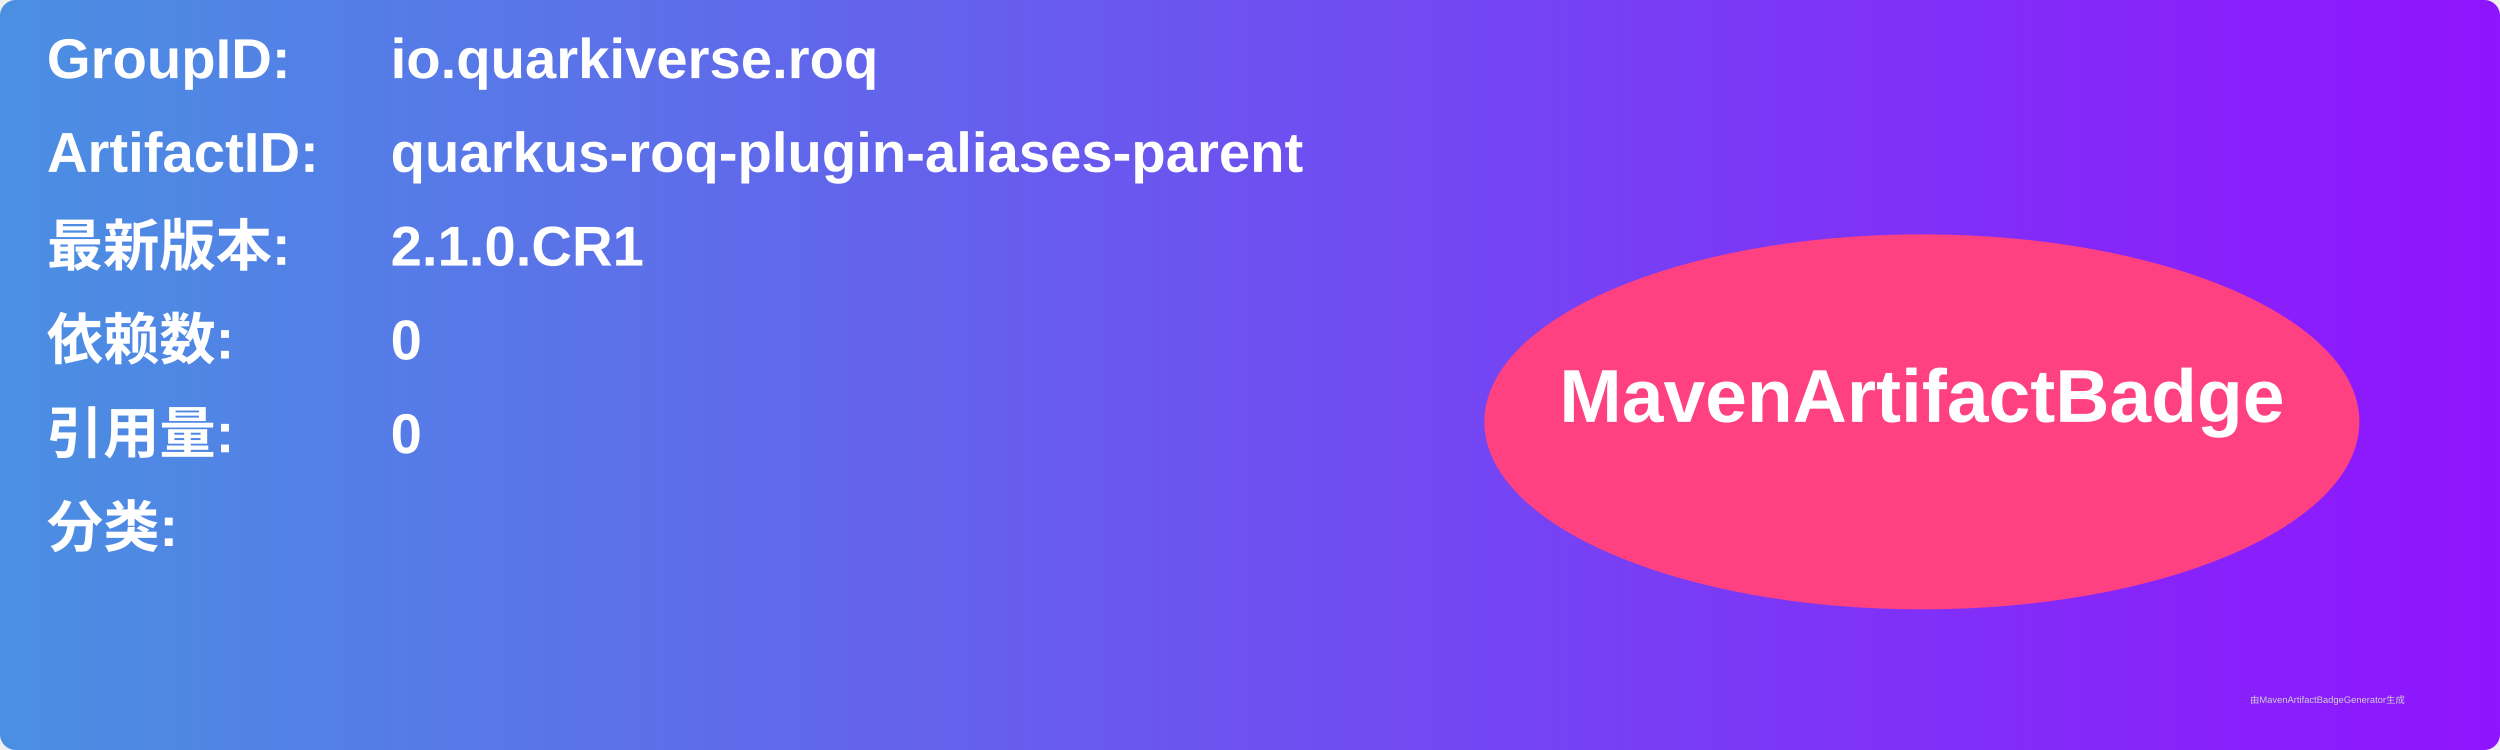
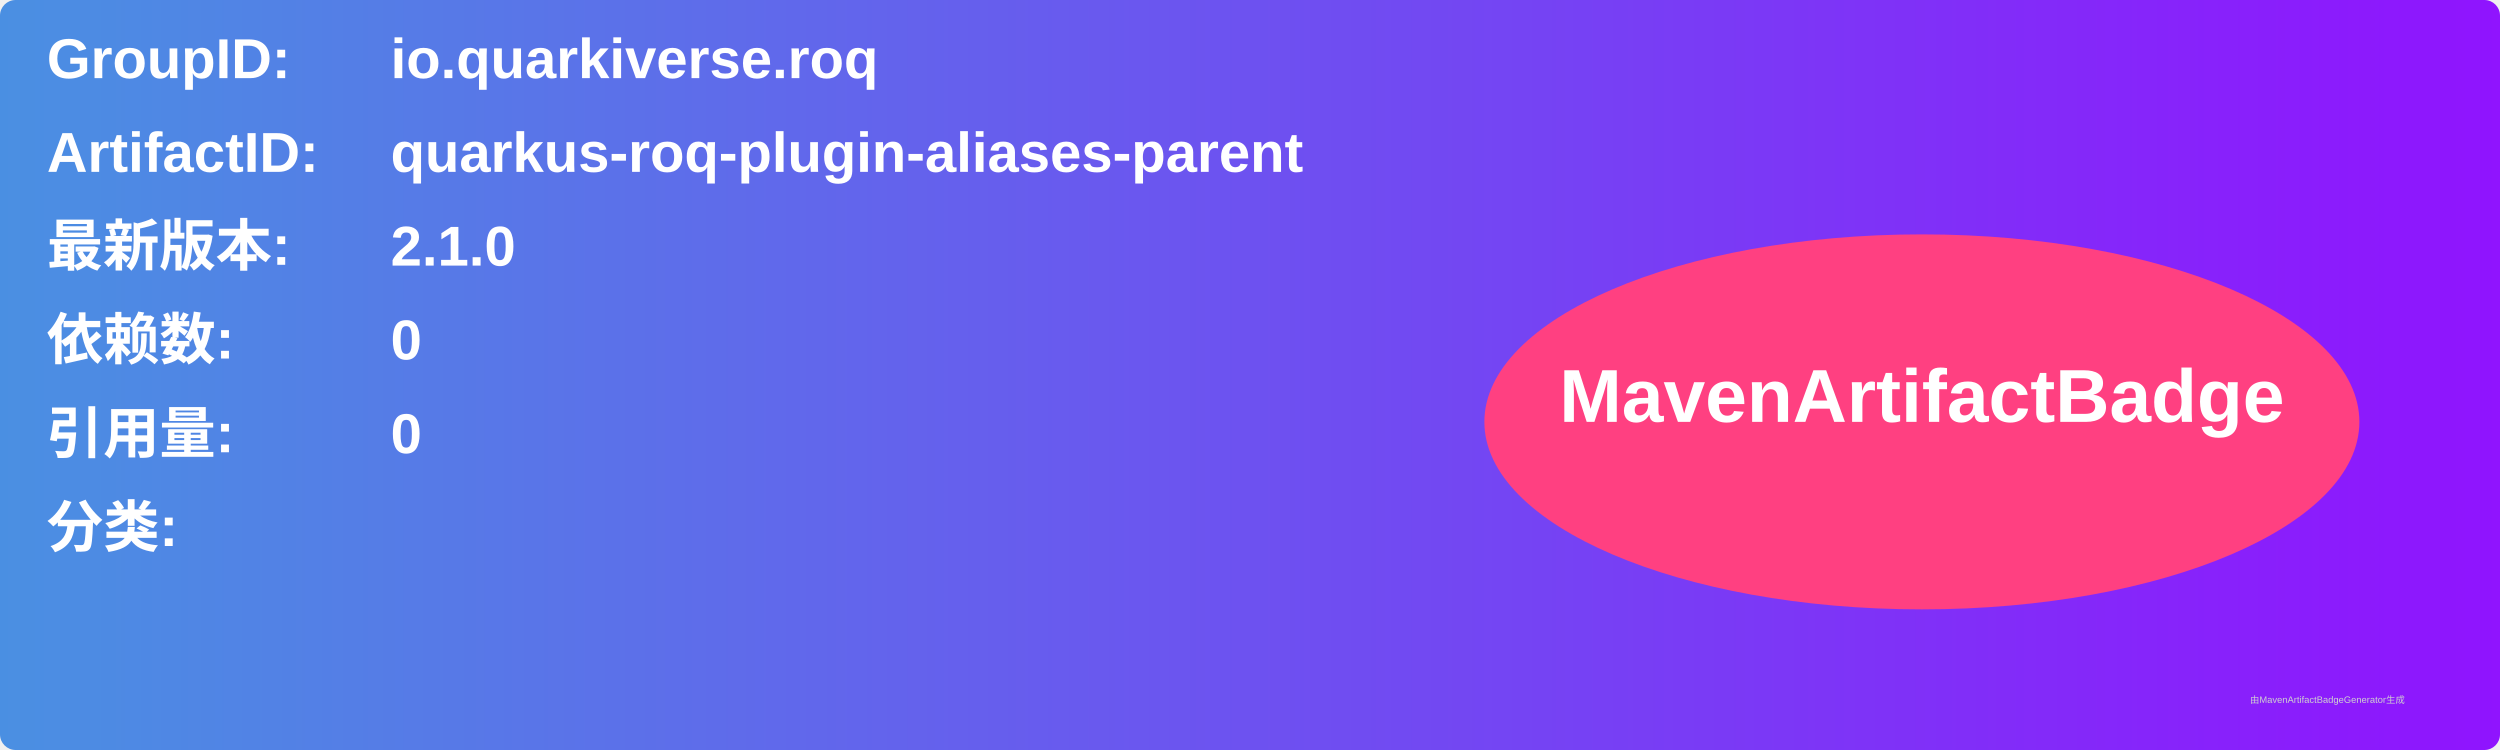
<svg xmlns="http://www.w3.org/2000/svg" width="800" height="240" viewBox="0 0 800 240">
  <linearGradient id="grad" x1="0%" y1="0%" x2="100%" y2="0%">
    <stop offset="0%" stop-color="#4a90e2" />
    <stop offset="100%" stop-color="#9013fe" />
  </linearGradient>
  <rect width="100%" height="100%" rx="5" ry="5" fill="url(#grad)" />
  <g transform="translate(15, 15)">
    <text x="0" y="10" font-family="Arial" font-size="18" fill="white" font-weight="bold" width="260">GroupID:</text>
    <text x="110" y="10" font-family="Arial" font-size="18" fill="white" font-weight="bold" width="460">io.quarkiverse.roq</text>
    <text x="0" y="40" font-family="Arial" font-size="18" fill="white" font-weight="bold" width="260">ArtifactID:</text>
    <text x="110" y="40" font-family="Arial" font-size="18" fill="white" font-weight="bold" width="460">quarkus-roq-plugin-aliases-parent</text>
    <text x="0" y="70" font-family="Arial" font-size="18" fill="white" font-weight="bold">最新版本:</text>
    <text x="110" y="70" font-family="Arial" font-size="18" fill="white" font-weight="bold">
-       <tspan font-weight="bold">2.1.0.CR1</tspan>
+       <tspan font-weight="bold">2.1.0</tspan>
    </text>
    <text x="0" y="100" font-family="Arial" font-size="18" fill="white" font-weight="bold">依赖数: </text>
    <text x="110" y="100" font-family="Arial" font-size="18" fill="white">
      <tspan font-weight="bold">0</tspan>
    </text>
    <text x="0" y="130" font-family="Arial" font-size="18" fill="white" font-weight="bold">引用量: </text>
    <text x="110" y="130" font-family="Arial" font-size="18" fill="white">
      <tspan font-weight="bold">0</tspan>
    </text>
    <text x="0" y="160" font-family="Arial" font-size="18" fill="white" font-weight="bold">分类:</text>
    <text x="10" y="190" font-family="Arial" font-size="10" fill="white">
      <tspan font-weight="bold" />
    </text>
    <ellipse cx="600" cy="120" rx="140" ry="60" fill="#ff4081" />
    <text x="600" y="120" text-anchor="middle" font-family="Arial" font-size="24" fill="white" font-weight="bold">MavenArtifactBadge</text>
  </g>
  <text x="720" y="225" font-family="Arial" font-size="3" fill="#d0d0d0">由MavenArtifactBadgeGenerator生成</text>
</svg>
